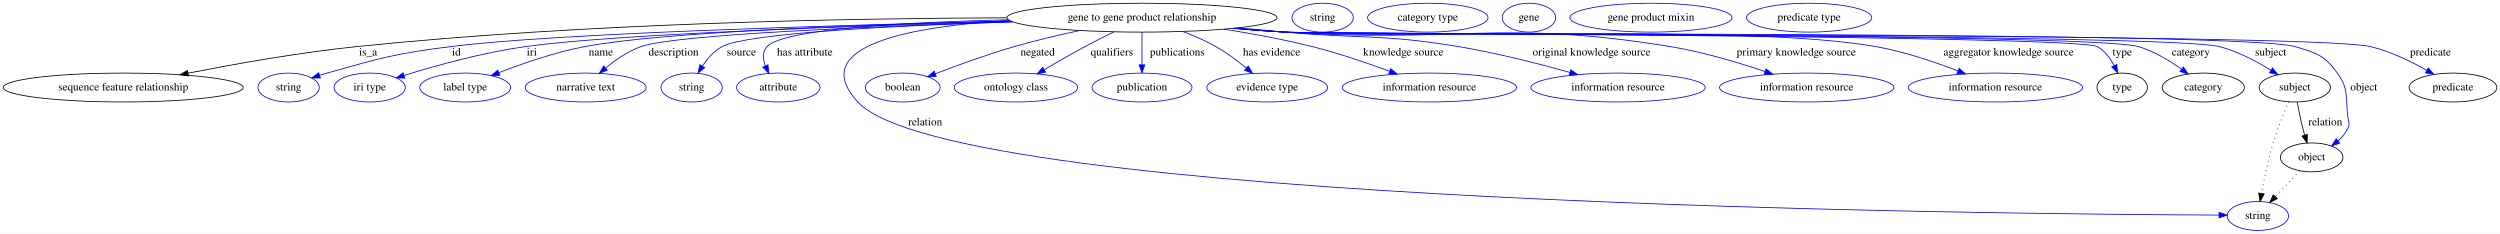
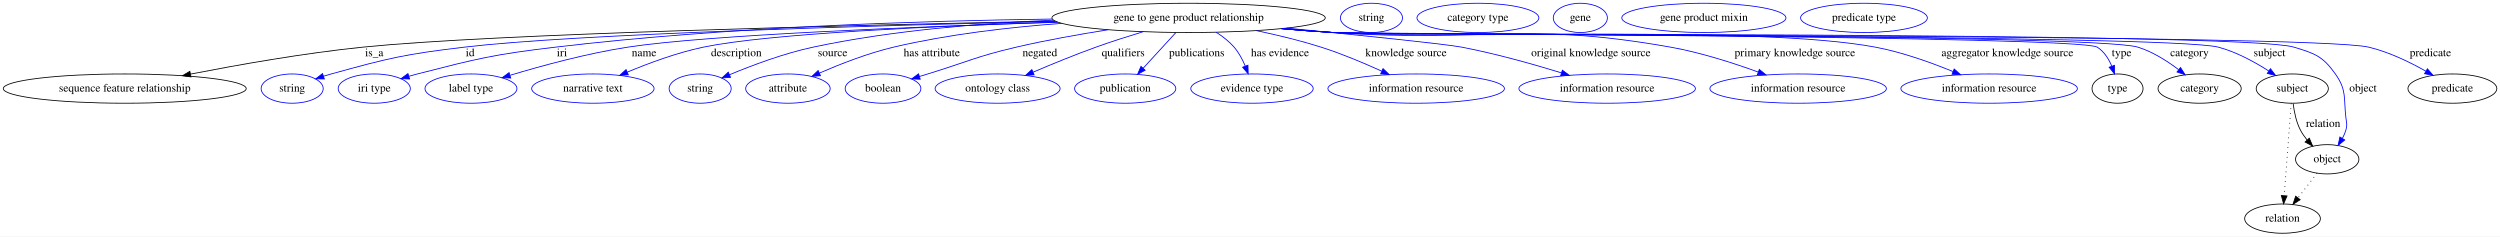
- <svg xmlns="http://www.w3.org/2000/svg" width="3114pt" height="291pt" viewBox="0.00 0.00 3114.08 291.00">
+ <svg xmlns="http://www.w3.org/2000/svg" width="3076pt" height="291pt" viewBox="0.00 0.00 3076.08 291.00">
  <g id="graph0" class="graph" transform="scale(1 1) rotate(0) translate(4 287)">
-     <polygon fill="white" stroke="transparent" points="-4,4 -4,-287 3110.08,-287 3110.08,4 -4,4" />
+     <polygon fill="white" stroke="transparent" points="-4,4 -4,-287 3072.08,-287 3072.08,4 -4,4" />
    <g id="node1" class="node">
-       <ellipse fill="none" stroke="black" cx="1418.49" cy="-265" rx="168.17" ry="18" />
-       <text text-anchor="middle" x="1418.49" y="-261.3" font-family="Times,serif" font-size="14.00">gene to gene product relationship</text>
+       <ellipse fill="none" stroke="black" cx="1458.49" cy="-265" rx="168.17" ry="18" />
+       <text text-anchor="middle" x="1458.49" y="-261.3" font-family="Times,serif" font-size="14.00">gene to gene product relationship</text>
    </g>
    <g id="node2" class="node">
      <ellipse fill="none" stroke="black" cx="149.49" cy="-178" rx="149.47" ry="18" />
      <text text-anchor="middle" x="149.49" y="-174.3" font-family="Times,serif" font-size="14.00">sequence feature relationship</text>
    </g>
    <g id="edge1" class="edge">
-       <path fill="none" stroke="black" d="M1250.15,-264.83C1054.89,-264.21 723.56,-258.25 440.49,-229 368.91,-221.6 288.33,-207.28 230.14,-195.86" />
-       <polygon fill="black" stroke="black" points="230.76,-192.41 220.28,-193.91 229.41,-199.28 230.76,-192.41" />
-       <text text-anchor="middle" x="454.49" y="-217.8" font-family="Times,serif" font-size="14.00">is_a</text>
+       <path fill="none" stroke="black" d="M1294.19,-261.03C1049.91,-256.16 602.54,-245.34 442.49,-229 370.3,-221.63 289.01,-207.27 230.4,-195.83" />
+       <polygon fill="black" stroke="black" points="230.95,-192.37 220.47,-193.87 229.6,-199.23 230.95,-192.37" />
+       <text text-anchor="middle" x="456.49" y="-217.8" font-family="Times,serif" font-size="14.00">is_a</text>
    </g>
    <g id="node3" class="node">
      <ellipse fill="none" stroke="blue" cx="355.49" cy="-178" rx="38.19" ry="18" />
      <text text-anchor="middle" x="355.49" y="-174.3" font-family="Times,serif" font-size="14.00">string</text>
    </g>
    <g id="edge2" class="edge">
-       <path fill="none" stroke="blue" d="M1254.8,-260.67C1043.53,-255.8 687.63,-245.47 557.49,-229 488.04,-220.21 470.84,-215.06 403.49,-196 400.38,-195.12 397.19,-194.15 393.99,-193.12" />
-       <polygon fill="blue" stroke="blue" points="395.08,-189.8 384.48,-189.95 392.86,-196.44 395.08,-189.8" />
-       <text text-anchor="middle" x="564.49" y="-217.8" font-family="Times,serif" font-size="14.00">id</text>
+       <path fill="none" stroke="blue" d="M1294.71,-260.69C1076.85,-255.75 703.43,-245.24 567.49,-229 493.66,-220.18 475.15,-215.79 403.49,-196 400.38,-195.14 397.18,-194.18 393.98,-193.17" />
+       <polygon fill="blue" stroke="blue" points="395.06,-189.84 384.47,-190.01 392.85,-196.48 395.06,-189.84" />
+       <text text-anchor="middle" x="574.49" y="-217.8" font-family="Times,serif" font-size="14.00">id</text>
    </g>
    <g id="node4" class="node">
      <ellipse fill="none" stroke="blue" cx="456.49" cy="-178" rx="44.39" ry="18" />
      <text text-anchor="middle" x="456.49" y="-174.3" font-family="Times,serif" font-size="14.00">iri type</text>
    </g>
    <g id="edge3" class="edge">
-       <path fill="none" stroke="blue" d="M1256.42,-260.12C1066.44,-254.96 763.19,-244.62 650.49,-229 597.67,-221.68 538.54,-205.2 499.6,-193.15" />
-       <polygon fill="blue" stroke="blue" points="500.25,-189.69 489.66,-190.04 498.16,-196.37 500.25,-189.69" />
-       <text text-anchor="middle" x="658.49" y="-217.8" font-family="Times,serif" font-size="14.00">iri</text>
+       <path fill="none" stroke="blue" d="M1290.37,-263.56C1132.21,-261.46 889.03,-253.91 679.49,-229 603.06,-219.91 584.04,-215.12 509.49,-196 506.11,-195.13 502.63,-194.17 499.14,-193.16" />
+       <polygon fill="blue" stroke="blue" points="499.97,-189.76 489.39,-190.22 497.95,-196.46 499.97,-189.76" />
+       <text text-anchor="middle" x="687.49" y="-217.8" font-family="Times,serif" font-size="14.00">iri</text>
    </g>
    <g id="node5" class="node">
      <ellipse fill="none" stroke="blue" cx="575.49" cy="-178" rx="56.59" ry="18" />
      <text text-anchor="middle" x="575.49" y="-174.3" font-family="Times,serif" font-size="14.00">label type</text>
    </g>
    <g id="edge4" class="edge">
-       <path fill="none" stroke="blue" d="M1254.43,-260.88C1081.92,-256.69 822.2,-247.5 724.49,-229 687.39,-221.98 646.87,-207.94 617.46,-196.52" />
-       <polygon fill="blue" stroke="blue" points="618.52,-193.18 607.94,-192.77 615.95,-199.69 618.52,-193.18" />
-       <text text-anchor="middle" x="744.49" y="-217.8" font-family="Times,serif" font-size="14.00">name</text>
+       <path fill="none" stroke="blue" d="M1297.54,-259.61C1126.23,-254.26 866.6,-244.04 768.49,-229 718.39,-221.32 662.47,-206.07 623.77,-194.42" />
+       <polygon fill="blue" stroke="blue" points="624.41,-190.96 613.82,-191.39 622.37,-197.65 624.41,-190.96" />
+       <text text-anchor="middle" x="788.49" y="-217.8" font-family="Times,serif" font-size="14.00">name</text>
    </g>
    <g id="node6" class="node">
      <ellipse fill="none" stroke="blue" cx="725.49" cy="-178" rx="75.29" ry="18" />
      <text text-anchor="middle" x="725.49" y="-174.3" font-family="Times,serif" font-size="14.00">narrative text</text>
    </g>
    <g id="edge5" class="edge">
-       <path fill="none" stroke="blue" d="M1257.46,-259.67C1087.07,-254.34 836.95,-244.09 794.49,-229 778.4,-223.28 762.8,-212.56 750.52,-202.51" />
-       <polygon fill="blue" stroke="blue" points="752.45,-199.56 742.57,-195.73 747.91,-204.88 752.45,-199.56" />
-       <text text-anchor="middle" x="834.99" y="-217.8" font-family="Times,serif" font-size="14.00">description</text>
+       <path fill="none" stroke="blue" d="M1296.9,-259.85C1149.05,-255.08 941.53,-245.68 861.49,-229 829.13,-222.26 794.17,-209.27 767.8,-198.22" />
+       <polygon fill="blue" stroke="blue" points="769.06,-194.95 758.49,-194.25 766.32,-201.39 769.06,-194.95" />
+       <text text-anchor="middle" x="901.99" y="-217.8" font-family="Times,serif" font-size="14.00">description</text>
    </g>
    <g id="node7" class="node">
      <ellipse fill="none" stroke="blue" cx="857.49" cy="-178" rx="38.19" ry="18" />
      <text text-anchor="middle" x="857.49" y="-174.3" font-family="Times,serif" font-size="14.00">string</text>
    </g>
    <g id="edge6" class="edge">
-       <path fill="none" stroke="blue" d="M1256.75,-259.89C1115.01,-255.19 926.81,-245.86 895.49,-229 885.3,-223.52 877.03,-213.99 870.84,-204.71" />
-       <polygon fill="blue" stroke="blue" points="873.74,-202.75 865.54,-196.04 867.77,-206.4 873.74,-202.75" />
-       <text text-anchor="middle" x="919.49" y="-217.8" font-family="Times,serif" font-size="14.00">source</text>
+       <path fill="none" stroke="blue" d="M1292.04,-262.17C1203.46,-258.49 1093.15,-249.6 996.49,-229 960.48,-221.32 921.14,-206.53 893.53,-195.02" />
+       <polygon fill="blue" stroke="blue" points="894.85,-191.78 884.28,-191.1 892.12,-198.22 894.85,-191.78" />
+       <text text-anchor="middle" x="1020.49" y="-217.8" font-family="Times,serif" font-size="14.00">source</text>
    </g>
    <g id="node8" class="node">
      <ellipse fill="none" stroke="blue" cx="965.49" cy="-178" rx="51.99" ry="18" />
      <text text-anchor="middle" x="965.49" y="-174.3" font-family="Times,serif" font-size="14.00">attribute</text>
    </g>
    <g id="edge7" class="edge">
-       <path fill="none" stroke="blue" d="M1251.78,-262.38C1126.13,-259.37 972.03,-251.15 951.49,-229 945.43,-222.47 946.13,-213.53 949.28,-205.02" />
-       <polygon fill="blue" stroke="blue" points="952.56,-206.27 953.65,-195.74 946.22,-203.3 952.56,-206.27" />
-       <text text-anchor="middle" x="998.49" y="-217.8" font-family="Times,serif" font-size="14.00">has attribute</text>
+       <path fill="none" stroke="blue" d="M1302.42,-258.24C1237.74,-253.46 1162.35,-244.77 1095.49,-229 1063.87,-221.54 1029.64,-208.14 1004.24,-197.09" />
+       <polygon fill="blue" stroke="blue" points="1005.52,-193.83 994.96,-192.99 1002.69,-200.23 1005.52,-193.83" />
+       <text text-anchor="middle" x="1142.49" y="-217.8" font-family="Times,serif" font-size="14.00">has attribute</text>
    </g>
    <g id="node9" class="node">
-       <ellipse fill="none" stroke="blue" cx="2808.49" cy="-18" rx="38.19" ry="18" />
-       <text text-anchor="middle" x="2808.49" y="-14.3" font-family="Times,serif" font-size="14.00">string</text>
+       <ellipse fill="none" stroke="blue" cx="1082.49" cy="-178" rx="46.59" ry="18" />
+       <text text-anchor="middle" x="1082.49" y="-174.3" font-family="Times,serif" font-size="14.00">boolean</text>
    </g>
    <g id="edge8" class="edge">
-       <path fill="none" stroke="blue" d="M1253.16,-261.6C1132.07,-254.19 999.34,-230.63 1064.49,-160 1182.62,-31.93 2489.83,-20.16 2759.86,-19.1" />
-       <polygon fill="blue" stroke="blue" points="2760.14,-22.6 2770.12,-19.07 2760.11,-15.6 2760.14,-22.6" />
-       <text text-anchor="middle" x="1148.49" y="-130.8" font-family="Times,serif" font-size="14.00">relation</text>
+       <path fill="none" stroke="blue" d="M1359.53,-250.4C1323.72,-244.76 1283.09,-237.52 1246.49,-229 1197.19,-217.52 1185.89,-210.81 1137.49,-196 1134.19,-194.99 1130.77,-193.94 1127.34,-192.89" />
+       <polygon fill="blue" stroke="blue" points="1128.27,-189.51 1117.69,-189.91 1126.21,-196.2 1128.27,-189.51" />
+       <text text-anchor="middle" x="1275.49" y="-217.8" font-family="Times,serif" font-size="14.00">negated</text>
    </g>
    <g id="node10" class="node">
-       <ellipse fill="none" stroke="blue" cx="1120.49" cy="-178" rx="46.59" ry="18" />
-       <text text-anchor="middle" x="1120.49" y="-174.3" font-family="Times,serif" font-size="14.00">boolean</text>
+       <ellipse fill="none" stroke="blue" cx="1223.49" cy="-178" rx="76.89" ry="18" />
+       <text text-anchor="middle" x="1223.49" y="-174.3" font-family="Times,serif" font-size="14.00">ontology class</text>
    </g>
    <g id="edge9" class="edge">
-       <path fill="none" stroke="blue" d="M1340.75,-248.98C1314.73,-243.4 1285.69,-236.56 1259.49,-229 1225.91,-219.31 1188.7,-205.77 1161.23,-195.22" />
-       <polygon fill="blue" stroke="blue" points="1162.17,-191.83 1151.58,-191.48 1159.64,-198.36 1162.17,-191.83" />
-       <text text-anchor="middle" x="1288.49" y="-217.8" font-family="Times,serif" font-size="14.00">negated</text>
+       <path fill="none" stroke="blue" d="M1402.48,-247.95C1383.9,-242.32 1363.19,-235.72 1344.49,-229 1318.56,-219.69 1290.07,-207.99 1267.24,-198.25" />
+       <polygon fill="blue" stroke="blue" points="1268.4,-194.94 1257.83,-194.2 1265.64,-201.37 1268.4,-194.94" />
+       <text text-anchor="middle" x="1377.99" y="-217.8" font-family="Times,serif" font-size="14.00">qualifiers</text>
    </g>
    <g id="node11" class="node">
-       <ellipse fill="none" stroke="blue" cx="1261.49" cy="-178" rx="76.89" ry="18" />
-       <text text-anchor="middle" x="1261.49" y="-174.3" font-family="Times,serif" font-size="14.00">ontology class</text>
+       <ellipse fill="none" stroke="blue" cx="1380.49" cy="-178" rx="62.29" ry="18" />
+       <text text-anchor="middle" x="1380.49" y="-174.3" font-family="Times,serif" font-size="14.00">publication</text>
    </g>
    <g id="edge10" class="edge">
-       <path fill="none" stroke="blue" d="M1383.58,-247.38C1372,-241.72 1359.11,-235.24 1347.49,-229 1330.57,-219.92 1312.12,-209.3 1296.67,-200.19" />
-       <polygon fill="blue" stroke="blue" points="1298.34,-197.11 1287.95,-195.02 1294.77,-203.13 1298.34,-197.11" />
-       <text text-anchor="middle" x="1380.99" y="-217.8" font-family="Times,serif" font-size="14.00">qualifiers</text>
+       <path fill="none" stroke="blue" d="M1442.7,-246.8C1431.24,-234.31 1415.57,-217.24 1402.83,-203.35" />
+       <polygon fill="blue" stroke="blue" points="1405.06,-200.6 1395.72,-195.6 1399.9,-205.33 1405.06,-200.6" />
+       <text text-anchor="middle" x="1468.49" y="-217.8" font-family="Times,serif" font-size="14.00">publications</text>
    </g>
    <g id="node12" class="node">
-       <ellipse fill="none" stroke="blue" cx="1418.49" cy="-178" rx="62.29" ry="18" />
-       <text text-anchor="middle" x="1418.49" y="-174.3" font-family="Times,serif" font-size="14.00">publication</text>
+       <ellipse fill="none" stroke="blue" cx="1536.49" cy="-178" rx="75.29" ry="18" />
+       <text text-anchor="middle" x="1536.49" y="-174.3" font-family="Times,serif" font-size="14.00">evidence type</text>
    </g>
    <g id="edge11" class="edge">
-       <path fill="none" stroke="blue" d="M1418.49,-246.8C1418.49,-235.16 1418.49,-219.55 1418.49,-206.24" />
-       <polygon fill="blue" stroke="blue" points="1421.99,-206.18 1418.49,-196.18 1414.99,-206.18 1421.99,-206.18" />
-       <text text-anchor="middle" x="1462.49" y="-217.8" font-family="Times,serif" font-size="14.00">publications</text>
+       <path fill="none" stroke="blue" d="M1492.4,-247.32C1500.38,-242.25 1508.33,-236.11 1514.49,-229 1520.31,-222.27 1524.82,-213.76 1528.2,-205.67" />
+       <polygon fill="blue" stroke="blue" points="1531.53,-206.76 1531.77,-196.17 1524.97,-204.3 1531.53,-206.76" />
+       <text text-anchor="middle" x="1570.99" y="-217.8" font-family="Times,serif" font-size="14.00">has evidence</text>
    </g>
    <g id="node13" class="node">
-       <ellipse fill="none" stroke="blue" cx="1574.49" cy="-178" rx="75.29" ry="18" />
-       <text text-anchor="middle" x="1574.49" y="-174.3" font-family="Times,serif" font-size="14.00">evidence type</text>
+       <ellipse fill="none" stroke="blue" cx="1738.49" cy="-178" rx="108.58" ry="18" />
+       <text text-anchor="middle" x="1738.49" y="-174.3" font-family="Times,serif" font-size="14.00">information resource</text>
    </g>
    <g id="edge12" class="edge">
-       <path fill="none" stroke="blue" d="M1469.38,-247.74C1483.1,-242.54 1497.68,-236.22 1510.49,-229 1523.83,-221.48 1537.37,-211.34 1548.54,-202.15" />
-       <polygon fill="blue" stroke="blue" points="1550.83,-204.8 1556.22,-195.69 1546.32,-199.45 1550.83,-204.8" />
-       <text text-anchor="middle" x="1579.99" y="-217.8" font-family="Times,serif" font-size="14.00">has evidence</text>
+       <path fill="none" stroke="blue" d="M1541.8,-249.33C1567.61,-243.93 1595.97,-237.11 1621.49,-229 1646.79,-220.96 1674.13,-209.44 1696.01,-199.49" />
+       <polygon fill="blue" stroke="blue" points="1697.73,-202.56 1705.35,-195.19 1694.8,-196.2 1697.73,-202.56" />
+       <text text-anchor="middle" x="1725.99" y="-217.8" font-family="Times,serif" font-size="14.00">knowledge source</text>
    </g>
    <g id="node14" class="node">
-       <ellipse fill="none" stroke="blue" cx="1776.49" cy="-178" rx="108.58" ry="18" />
-       <text text-anchor="middle" x="1776.49" y="-174.3" font-family="Times,serif" font-size="14.00">information resource</text>
+       <ellipse fill="none" stroke="blue" cx="1973.49" cy="-178" rx="108.58" ry="18" />
+       <text text-anchor="middle" x="1973.49" y="-174.3" font-family="Times,serif" font-size="14.00">information resource</text>
    </g>
    <g id="edge13" class="edge">
-       <path fill="none" stroke="blue" d="M1520.56,-250.67C1555.66,-245.15 1595.04,-237.93 1630.49,-229 1663.14,-220.77 1698.92,-208.57 1726.89,-198.28" />
-       <polygon fill="blue" stroke="blue" points="1728.28,-201.5 1736.44,-194.73 1725.84,-194.94 1728.28,-201.5" />
-       <text text-anchor="middle" x="1743.99" y="-217.8" font-family="Times,serif" font-size="14.00">knowledge source</text>
+       <path fill="none" stroke="blue" d="M1579.19,-252.43C1666.76,-243.86 1773.42,-233.01 1794.49,-229 1836.21,-221.06 1882.35,-208.07 1917.33,-197.31" />
+       <polygon fill="blue" stroke="blue" points="1918.38,-200.66 1926.89,-194.35 1916.3,-193.97 1918.38,-200.66" />
+       <text text-anchor="middle" x="1953.49" y="-217.8" font-family="Times,serif" font-size="14.00">original knowledge source</text>
    </g>
    <g id="node15" class="node">
-       <ellipse fill="none" stroke="blue" cx="2011.49" cy="-178" rx="108.58" ry="18" />
-       <text text-anchor="middle" x="2011.49" y="-174.3" font-family="Times,serif" font-size="14.00">information resource</text>
+       <ellipse fill="none" stroke="blue" cx="2208.49" cy="-178" rx="108.58" ry="18" />
+       <text text-anchor="middle" x="2208.49" y="-174.3" font-family="Times,serif" font-size="14.00">information resource</text>
    </g>
    <g id="edge14" class="edge">
-       <path fill="none" stroke="blue" d="M1538.63,-252.33C1557.97,-250.5 1577.78,-248.67 1596.49,-247 1692.44,-238.42 1717.46,-244.79 1812.49,-229 1859.78,-221.14 1912.36,-207.73 1951.58,-196.77" />
-       <polygon fill="blue" stroke="blue" points="1952.58,-200.12 1961.25,-194.04 1950.68,-193.39 1952.58,-200.12" />
-       <text text-anchor="middle" x="1978.49" y="-217.8" font-family="Times,serif" font-size="14.00">original knowledge source</text>
+       <path fill="none" stroke="blue" d="M1575.23,-251.98C1595.63,-250.13 1616.67,-248.38 1636.49,-247 1820.66,-234.22 1869.72,-261.29 2051.49,-229 2088.46,-222.43 2128.81,-209.45 2159.34,-198.36" />
+       <polygon fill="blue" stroke="blue" points="2160.72,-201.58 2168.89,-194.84 2158.3,-195.01 2160.72,-201.58" />
+       <text text-anchor="middle" x="2204.49" y="-217.8" font-family="Times,serif" font-size="14.00">primary knowledge source</text>
    </g>
    <g id="node16" class="node">
-       <ellipse fill="none" stroke="blue" cx="2246.49" cy="-178" rx="108.58" ry="18" />
-       <text text-anchor="middle" x="2246.49" y="-174.3" font-family="Times,serif" font-size="14.00">information resource</text>
+       <ellipse fill="none" stroke="blue" cx="2443.49" cy="-178" rx="108.58" ry="18" />
+       <text text-anchor="middle" x="2443.49" y="-174.3" font-family="Times,serif" font-size="14.00">information resource</text>
    </g>
    <g id="edge15" class="edge">
-       <path fill="none" stroke="blue" d="M1534.74,-251.92C1555.3,-250.07 1576.51,-248.33 1596.49,-247 1809.5,-232.85 1865.79,-263.38 2076.49,-229 2116.97,-222.39 2161.4,-209.1 2194.68,-197.89" />
-       <polygon fill="blue" stroke="blue" points="2195.87,-201.18 2204.2,-194.63 2193.61,-194.56 2195.87,-201.18" />
-       <text text-anchor="middle" x="2233.49" y="-217.8" font-family="Times,serif" font-size="14.00">primary knowledge source</text>
+       <path fill="none" stroke="blue" d="M1573.78,-251.83C1594.63,-249.96 1616.19,-248.24 1636.49,-247 1784.49,-237.95 2157.74,-256.28 2303.49,-229 2336.36,-222.85 2371.83,-210.11 2398.84,-199.03" />
+       <polygon fill="blue" stroke="blue" points="2400.51,-202.13 2408.38,-195.04 2397.81,-195.67 2400.51,-202.13" />
+       <text text-anchor="middle" x="2465.99" y="-217.8" font-family="Times,serif" font-size="14.00">aggregator knowledge source</text>
    </g>
    <g id="node17" class="node">
-       <ellipse fill="none" stroke="blue" cx="2481.49" cy="-178" rx="108.58" ry="18" />
-       <text text-anchor="middle" x="2481.49" y="-174.3" font-family="Times,serif" font-size="14.00">information resource</text>
+       <ellipse fill="none" stroke="black" cx="2601.49" cy="-178" rx="31.4" ry="18" />
+       <text text-anchor="middle" x="2601.49" y="-174.3" font-family="Times,serif" font-size="14.00">type</text>
    </g>
    <g id="edge16" class="edge">
-       <path fill="none" stroke="blue" d="M1533.3,-251.83C1554.3,-249.95 1576.03,-248.23 1596.49,-247 1759.8,-237.22 2171.36,-257.34 2332.49,-229 2367.74,-222.8 2405.98,-209.83 2434.9,-198.65" />
-       <polygon fill="blue" stroke="blue" points="2436.31,-201.86 2444.33,-194.94 2433.74,-195.34 2436.31,-201.86" />
-       <text text-anchor="middle" x="2497.99" y="-217.8" font-family="Times,serif" font-size="14.00">aggregator knowledge source</text>
+       <path fill="none" stroke="blue" d="M1572.81,-251.78C1593.96,-249.89 1615.88,-248.18 1636.49,-247 1662.56,-245.51 2554.4,-242.94 2576.49,-229 2584.92,-223.67 2590.62,-214.56 2594.41,-205.56" />
+       <polygon fill="blue" stroke="blue" points="2597.75,-206.62 2597.82,-196.03 2591.15,-204.27 2597.75,-206.62" />
+       <text text-anchor="middle" x="2606.49" y="-217.8" font-family="Times,serif" font-size="14.00">type</text>
+     </g>
+     <g id="node19" class="node">
+       <ellipse fill="none" stroke="black" cx="2702.49" cy="-178" rx="51.19" ry="18" />
+       <text text-anchor="middle" x="2702.49" y="-174.3" font-family="Times,serif" font-size="14.00">category</text>
+     </g>
+     <g id="edge17" class="edge">
+       <path fill="none" stroke="blue" d="M1572.81,-251.77C1593.96,-249.88 1615.88,-248.17 1636.49,-247 1691.41,-243.88 2573.94,-245.26 2626.49,-229 2644.73,-223.36 2662.69,-211.89 2676.57,-201.36" />
+       <polygon fill="blue" stroke="blue" points="2678.97,-203.93 2684.65,-194.99 2674.63,-198.43 2678.97,-203.93" />
+       <text text-anchor="middle" x="2689.99" y="-217.8" font-family="Times,serif" font-size="14.00">category</text>
+     </g>
+     <g id="node21" class="node">
+       <ellipse fill="none" stroke="black" cx="2816.49" cy="-178" rx="44.39" ry="18" />
+       <text text-anchor="middle" x="2816.49" y="-174.3" font-family="Times,serif" font-size="14.00">subject</text>
+     </g>
+     <g id="edge18" class="edge">
+       <path fill="none" stroke="blue" d="M1572.81,-251.74C1593.96,-249.85 1615.88,-248.15 1636.49,-247 1696.9,-243.62 2667,-244.52 2725.49,-229 2747.74,-223.09 2770.44,-210.63 2787.61,-199.63" />
+       <polygon fill="blue" stroke="blue" points="2789.63,-202.48 2796.04,-194.05 2785.77,-196.65 2789.63,-202.48" />
+       <text text-anchor="middle" x="2788.49" y="-217.8" font-family="Times,serif" font-size="14.00">subject</text>
+     </g>
+     <g id="node23" class="node">
+       <ellipse fill="none" stroke="black" cx="2859.49" cy="-91" rx="38.99" ry="18" />
+       <text text-anchor="middle" x="2859.49" y="-87.3" font-family="Times,serif" font-size="14.00">object</text>
+     </g>
+     <g id="edge19" class="edge">
+       <path fill="none" stroke="blue" d="M1572.81,-251.72C1593.96,-249.83 1615.87,-248.14 1636.49,-247 1702.06,-243.38 2755.64,-248.08 2818.49,-229 2844.32,-221.16 2853.88,-218.03 2869.49,-196 2883.76,-175.86 2879.58,-166.51 2882.49,-142 2883.27,-135.38 2884.4,-133.39 2882.49,-127 2881.46,-123.55 2879.96,-120.13 2878.23,-116.85" />
+       <polygon fill="blue" stroke="blue" points="2881.07,-114.79 2872.86,-108.09 2875.1,-118.45 2881.07,-114.79" />
+       <text text-anchor="middle" x="2903.49" y="-174.3" font-family="Times,serif" font-size="14.00">object</text>
+     </g>
+     <g id="node25" class="node">
+       <ellipse fill="none" stroke="black" cx="3013.49" cy="-178" rx="54.69" ry="18" />
+       <text text-anchor="middle" x="3013.49" y="-174.3" font-family="Times,serif" font-size="14.00">predicate</text>
+     </g>
+     <g id="edge20" class="edge">
+       <path fill="none" stroke="blue" d="M1572.81,-251.7C1593.96,-249.82 1615.87,-248.13 1636.49,-247 1707.17,-243.13 2841.62,-245.35 2910.49,-229 2935.36,-223.1 2961.25,-210.5 2980.84,-199.43" />
+       <polygon fill="blue" stroke="blue" points="2982.76,-202.37 2989.65,-194.32 2979.24,-196.31 2982.76,-202.37" />
+       <text text-anchor="middle" x="2986.49" y="-217.8" font-family="Times,serif" font-size="14.00">predicate</text>
    </g>
    <g id="node18" class="node">
-       <ellipse fill="none" stroke="black" cx="2639.49" cy="-178" rx="31.4" ry="18" />
-       <text text-anchor="middle" x="2639.49" y="-174.3" font-family="Times,serif" font-size="14.00">type</text>
-     </g>
-     <g id="edge17" class="edge">
-       <path fill="none" stroke="blue" d="M1532.81,-251.76C1553.96,-249.87 1575.88,-248.17 1596.49,-247 1624.56,-245.41 2584.04,-242.89 2608.49,-229 2617.71,-223.76 2624.56,-214.53 2629.43,-205.42" />
-       <polygon fill="blue" stroke="blue" points="2632.71,-206.68 2633.82,-196.14 2626.38,-203.69 2632.71,-206.68" />
-       <text text-anchor="middle" x="2639.49" y="-217.8" font-family="Times,serif" font-size="14.00">type</text>
+       <ellipse fill="none" stroke="blue" cx="1683.49" cy="-265" rx="38.19" ry="18" />
+       <text text-anchor="middle" x="1683.49" y="-261.3" font-family="Times,serif" font-size="14.00">string</text>
    </g>
    <g id="node20" class="node">
-       <ellipse fill="none" stroke="black" cx="2740.49" cy="-178" rx="51.19" ry="18" />
-       <text text-anchor="middle" x="2740.49" y="-174.3" font-family="Times,serif" font-size="14.00">category</text>
-     </g>
-     <g id="edge18" class="edge">
-       <path fill="none" stroke="blue" d="M1532.81,-251.75C1553.96,-249.86 1575.88,-248.16 1596.49,-247 1655.46,-243.69 2602.8,-245.61 2659.49,-229 2678.98,-223.29 2698.42,-211.54 2713.37,-200.87" />
-       <polygon fill="blue" stroke="blue" points="2715.66,-203.52 2721.62,-194.76 2711.5,-197.9 2715.66,-203.52" />
-       <text text-anchor="middle" x="2724.99" y="-217.8" font-family="Times,serif" font-size="14.00">category</text>
+       <ellipse fill="none" stroke="blue" cx="1814.49" cy="-265" rx="74.99" ry="18" />
+       <text text-anchor="middle" x="1814.49" y="-261.3" font-family="Times,serif" font-size="14.00">category type</text>
+     </g>
+     <g id="edge21" class="edge">
+       <path fill="none" stroke="black" d="M2817.59,-159.55C2818.79,-149.57 2821.29,-137.07 2826.49,-127 2828.72,-122.68 2831.64,-118.52 2834.82,-114.66" />
+       <polygon fill="black" stroke="black" points="2837.44,-116.98 2841.58,-107.23 2832.27,-112.27 2837.44,-116.98" />
+       <text text-anchor="middle" x="2854.49" y="-130.8" font-family="Times,serif" font-size="14.00">relation</text>
+     </g>
+     <g id="node27" class="node">
+       <ellipse fill="none" stroke="black" cx="2804.49" cy="-18" rx="46.59" ry="18" />
+       <text text-anchor="middle" x="2804.49" y="-14.3" font-family="Times,serif" font-size="14.00">relation</text>
+     </g>
+     <g id="edge22" class="edge">
+       <path fill="none" stroke="black" stroke-dasharray="1,5" d="M2815.18,-159.79C2813.11,-132.48 2809.04,-78.99 2806.57,-46.38" />
+       <polygon fill="black" stroke="black" points="2810.04,-45.89 2805.79,-36.19 2803.06,-46.42 2810.04,-45.89" />
    </g>
    <g id="node22" class="node">
-       <ellipse fill="none" stroke="black" cx="2854.49" cy="-178" rx="44.39" ry="18" />
-       <text text-anchor="middle" x="2854.49" y="-174.3" font-family="Times,serif" font-size="14.00">subject</text>
-     </g>
-     <g id="edge19" class="edge">
-       <path fill="none" stroke="blue" d="M1532.81,-251.72C1553.96,-249.84 1575.87,-248.14 1596.49,-247 1661.06,-243.42 2697.86,-245.14 2760.49,-229 2783.35,-223.11 2806.8,-210.65 2824.56,-199.64" />
-       <polygon fill="blue" stroke="blue" points="2826.75,-202.39 2833.29,-194.06 2822.98,-196.5 2826.75,-202.39" />
-       <text text-anchor="middle" x="2824.49" y="-217.8" font-family="Times,serif" font-size="14.00">subject</text>
+       <ellipse fill="none" stroke="blue" cx="1940.49" cy="-265" rx="33.29" ry="18" />
+       <text text-anchor="middle" x="1940.49" y="-261.3" font-family="Times,serif" font-size="14.00">gene</text>
+     </g>
+     <g id="edge23" class="edge">
+       <path fill="none" stroke="black" stroke-dasharray="1,5" d="M2847.01,-73.89C2840.07,-64.94 2831.3,-53.62 2823.53,-43.58" />
+       <polygon fill="black" stroke="black" points="2826.19,-41.3 2817.3,-35.54 2820.66,-45.59 2826.19,-41.3" />
    </g>
    <g id="node24" class="node">
-       <ellipse fill="none" stroke="black" cx="2875.49" cy="-91" rx="38.99" ry="18" />
-       <text text-anchor="middle" x="2875.49" y="-87.3" font-family="Times,serif" font-size="14.00">object</text>
-     </g>
-     <g id="edge20" class="edge">
-       <path fill="none" stroke="blue" d="M1532.81,-251.7C1553.96,-249.82 1575.87,-248.13 1596.49,-247 1666.28,-243.17 2787.42,-248.69 2854.49,-229 2881.11,-221.18 2891.25,-218.5 2907.49,-196 2921.93,-175.98 2917.58,-166.51 2920.49,-142 2921.27,-135.38 2923.42,-132.99 2920.49,-127 2917.63,-121.17 2913.29,-116.02 2908.4,-111.6" />
-       <polygon fill="blue" stroke="blue" points="2910.41,-108.73 2900.41,-105.25 2906.06,-114.21 2910.41,-108.73" />
-       <text text-anchor="middle" x="2940.49" y="-174.3" font-family="Times,serif" font-size="14.00">object</text>
+       <ellipse fill="none" stroke="blue" cx="2092.49" cy="-265" rx="100.98" ry="18" />
+       <text text-anchor="middle" x="2092.49" y="-261.3" font-family="Times,serif" font-size="14.00">gene product mixin</text>
    </g>
    <g id="node26" class="node">
-       <ellipse fill="none" stroke="black" cx="3051.49" cy="-178" rx="54.69" ry="18" />
-       <text text-anchor="middle" x="3051.49" y="-174.3" font-family="Times,serif" font-size="14.00">predicate</text>
-     </g>
-     <g id="edge21" class="edge">
-       <path fill="none" stroke="blue" d="M1532.33,-251.73C1553.63,-249.83 1575.72,-248.13 1596.49,-247 1671.49,-242.93 2875.39,-246.32 2948.49,-229 2973.37,-223.11 2999.25,-210.51 3018.84,-199.44" />
-       <polygon fill="blue" stroke="blue" points="3020.76,-202.37 3027.65,-194.32 3017.25,-196.32 3020.76,-202.37" />
-       <text text-anchor="middle" x="3023.49" y="-217.8" font-family="Times,serif" font-size="14.00">predicate</text>
-     </g>
-     <g id="node19" class="node">
-       <ellipse fill="none" stroke="blue" cx="1643.49" cy="-265" rx="38.19" ry="18" />
-       <text text-anchor="middle" x="1643.49" y="-261.3" font-family="Times,serif" font-size="14.00">string</text>
-     </g>
-     <g id="node21" class="node">
-       <ellipse fill="none" stroke="blue" cx="1774.49" cy="-265" rx="74.99" ry="18" />
-       <text text-anchor="middle" x="1774.49" y="-261.3" font-family="Times,serif" font-size="14.00">category type</text>
-     </g>
-     <g id="edge23" class="edge">
-       <path fill="none" stroke="black" stroke-dasharray="1,5" d="M2846.9,-160.24C2840.98,-146.64 2832.88,-126.88 2827.49,-109 2821.23,-88.27 2816.27,-64.24 2812.99,-46.23" />
-       <polygon fill="black" stroke="black" points="2816.39,-45.38 2811.21,-36.14 2809.5,-46.59 2816.39,-45.38" />
-     </g>
-     <g id="edge22" class="edge">
-       <path fill="none" stroke="black" d="M2857.46,-159.77C2859.25,-150.09 2861.72,-137.8 2864.49,-127 2865.17,-124.32 2865.95,-121.53 2866.75,-118.76" />
-       <polygon fill="black" stroke="black" points="2870.17,-119.57 2869.75,-108.98 2863.47,-117.52 2870.17,-119.57" />
-       <text text-anchor="middle" x="2892.49" y="-130.8" font-family="Times,serif" font-size="14.00">relation</text>
-     </g>
-     <g id="node23" class="node">
-       <ellipse fill="none" stroke="blue" cx="1900.49" cy="-265" rx="33.29" ry="18" />
-       <text text-anchor="middle" x="1900.49" y="-261.3" font-family="Times,serif" font-size="14.00">gene</text>
-     </g>
-     <g id="edge24" class="edge">
-       <path fill="none" stroke="black" stroke-dasharray="1,5" d="M2860.62,-74.24C2851.68,-64.77 2840.16,-52.56 2830.21,-42.02" />
-       <polygon fill="black" stroke="black" points="2832.72,-39.58 2823.31,-34.71 2827.63,-44.39 2832.72,-39.58" />
-     </g>
-     <g id="node25" class="node">
-       <ellipse fill="none" stroke="blue" cx="2052.49" cy="-265" rx="100.98" ry="18" />
-       <text text-anchor="middle" x="2052.49" y="-261.3" font-family="Times,serif" font-size="14.00">gene product mixin</text>
-     </g>
-     <g id="node27" class="node">
-       <ellipse fill="none" stroke="blue" cx="2249.49" cy="-265" rx="77.99" ry="18" />
-       <text text-anchor="middle" x="2249.49" y="-261.3" font-family="Times,serif" font-size="14.00">predicate type</text>
+       <ellipse fill="none" stroke="blue" cx="2289.49" cy="-265" rx="77.99" ry="18" />
+       <text text-anchor="middle" x="2289.49" y="-261.3" font-family="Times,serif" font-size="14.00">predicate type</text>
    </g>
  </g>
</svg>
